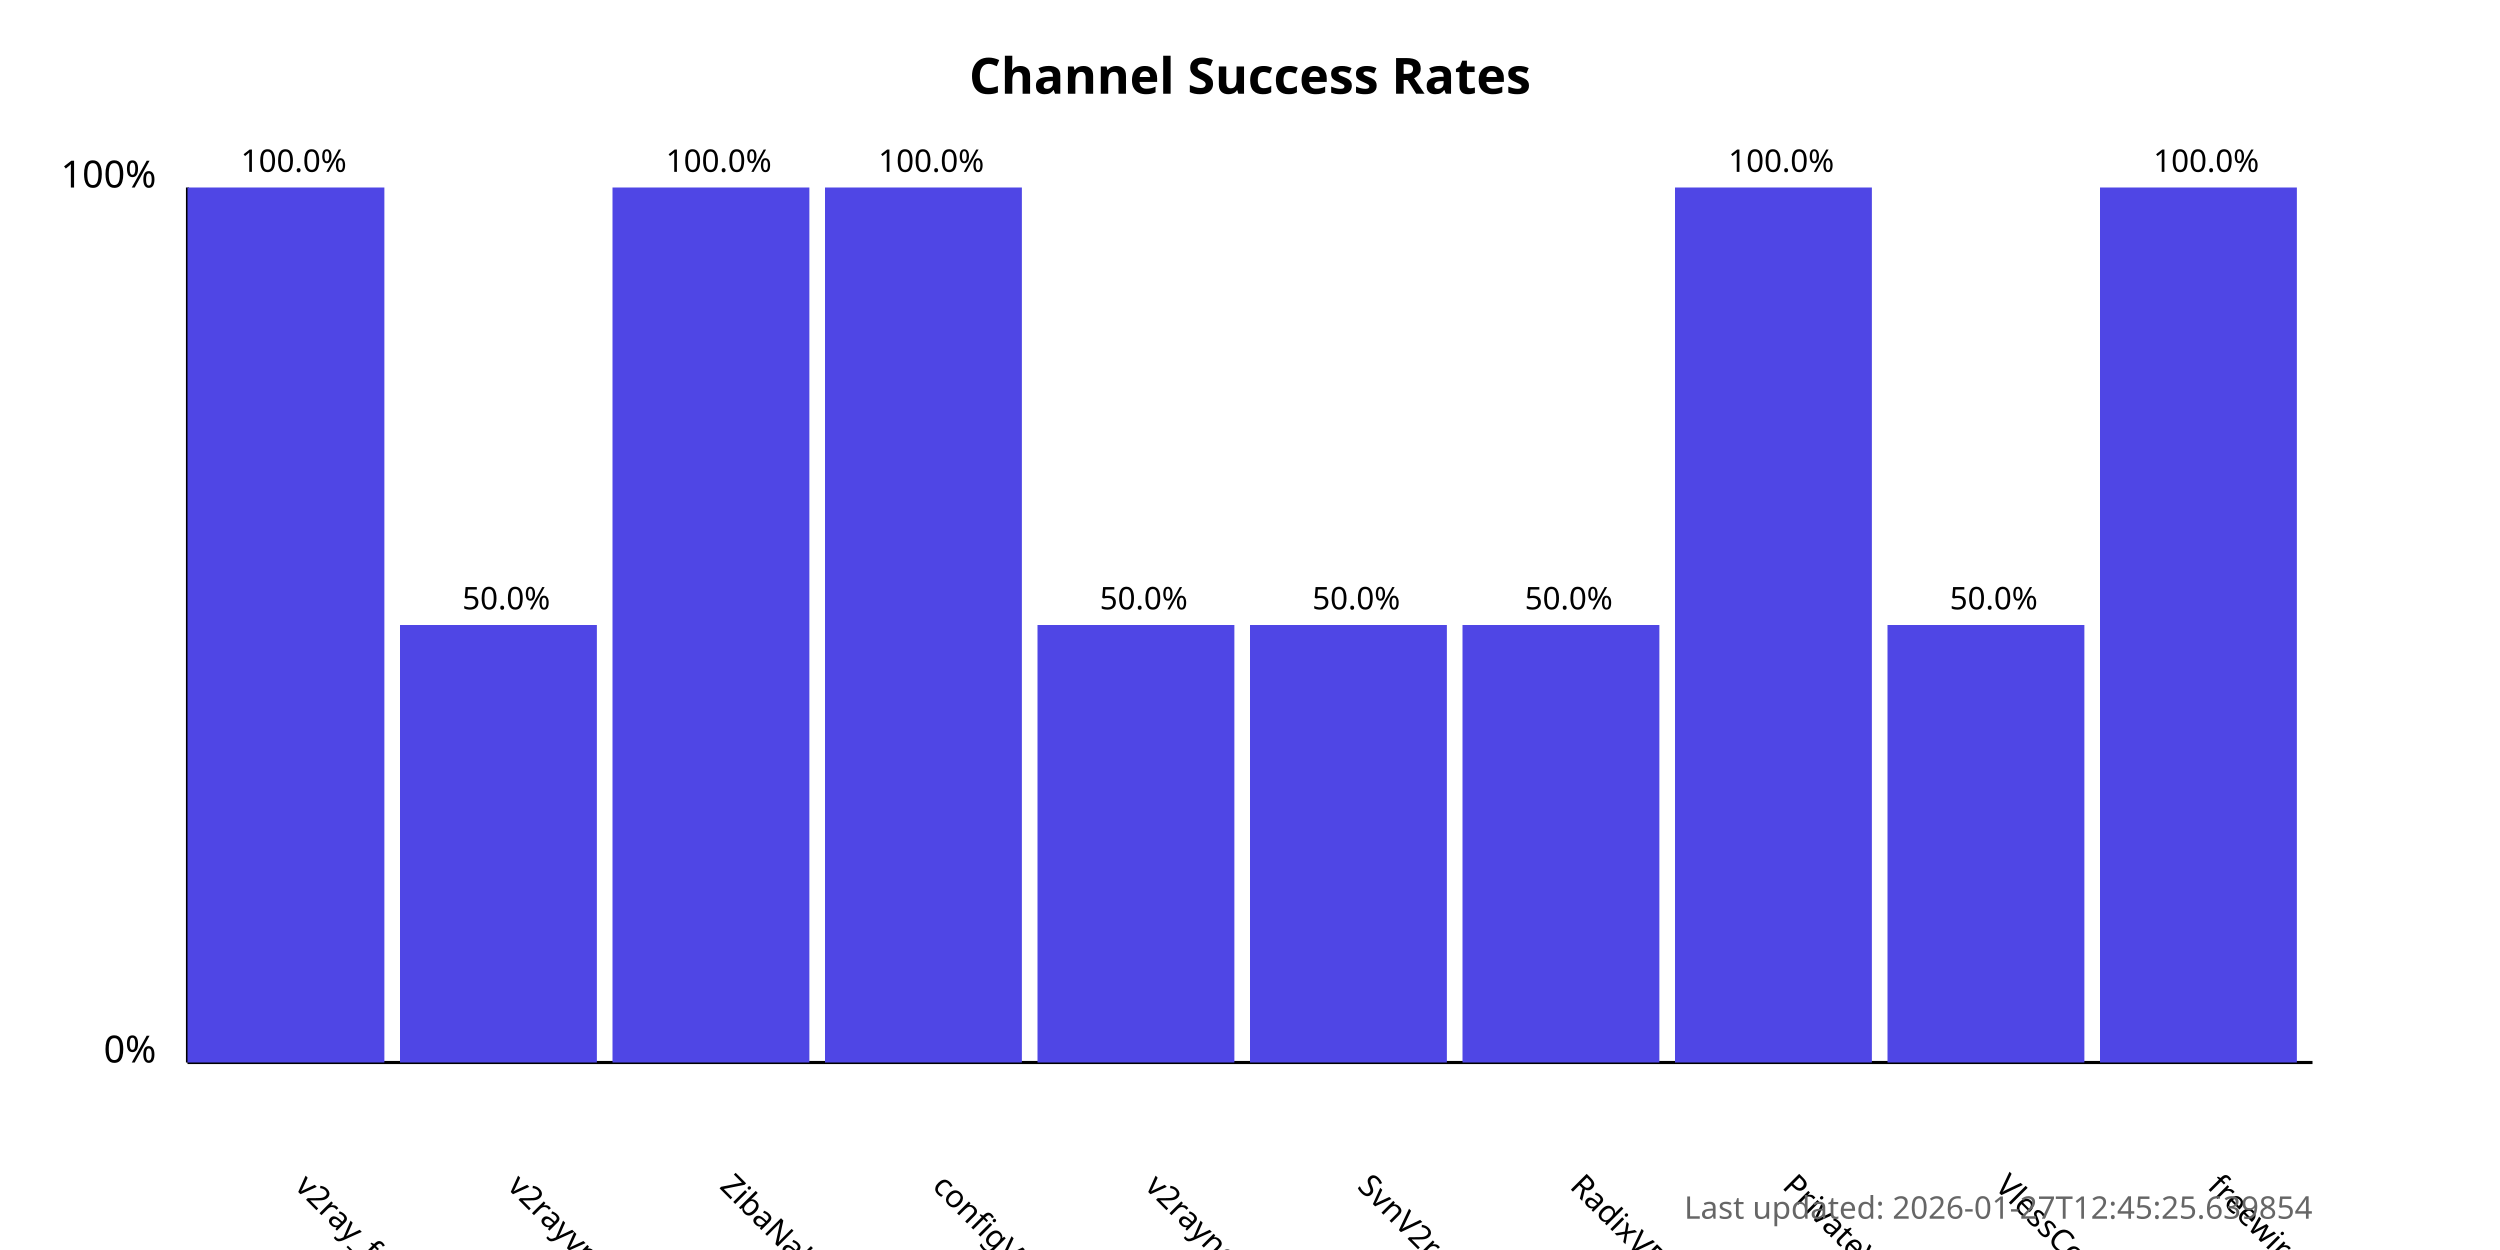
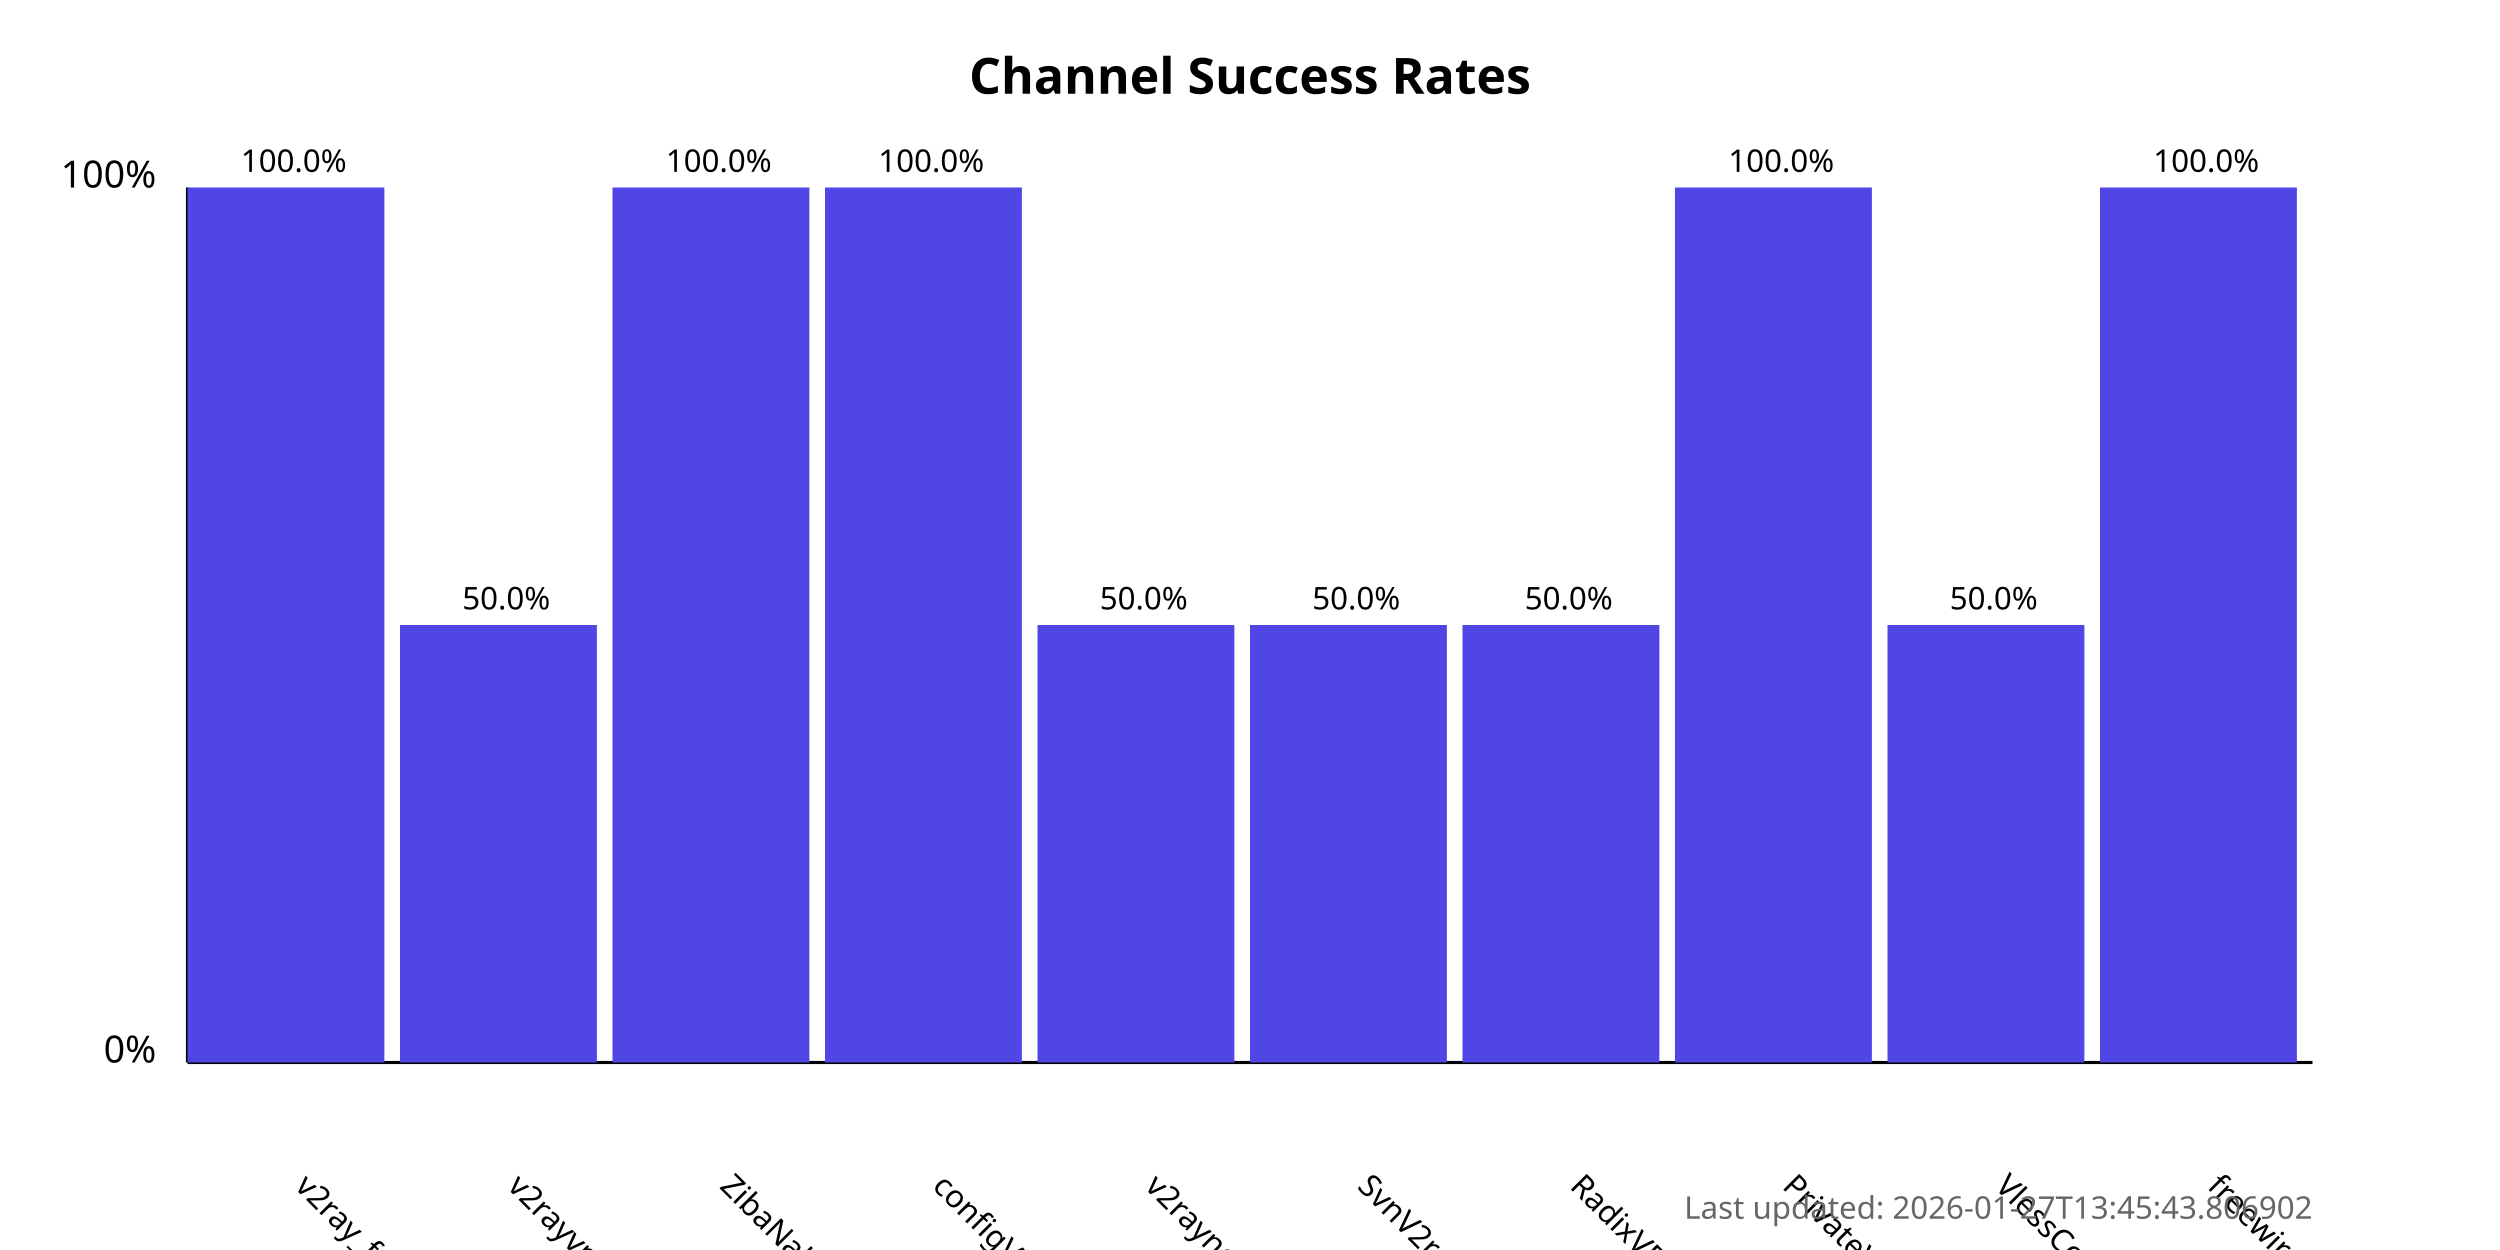
<svg xmlns="http://www.w3.org/2000/svg" width="800" height="400">
  <style>
            .chart-title { font: bold 16px sans-serif; }
            .axis-label { font: 12px sans-serif; }
            .tick-label { font: 10px sans-serif; }
            .bar { fill: #4f46e5; }
            .bar:hover { fill: #6366f1; }
            .timestamp { font: 10px sans-serif; fill: #666; }
        </style>
  <text x="400.0" y="30" text-anchor="middle" class="chart-title">
            Channel Success Rates
        </text>
  <line x1="60" y1="340" x2="60" y2="60" stroke="black" stroke-width="1" />
  <line x1="60" y1="340" x2="740" y2="340" stroke="black" stroke-width="1" />
  <text x="50" y="340" text-anchor="end" class="axis-label">0%</text>
  <text x="50" y="60" text-anchor="end" class="axis-label">100%</text>
  <g>
    <rect x="60" y="60.0" width="63.0" height="280.0" class="bar" />
    <text x="94.0" y="380" transform="rotate(45, 94.0, 380)" text-anchor="start" class="tick-label">
                v2ray_free_conf
            </text>
    <text x="94.0" y="55.0" text-anchor="middle" class="tick-label">
                100.0%
            </text>
  </g>
  <g>
    <rect x="128.0" y="200.0" width="63.0" height="140.0" class="bar" />
    <text x="162.0" y="380" transform="rotate(45, 162.0, 380)" text-anchor="start" class="tick-label">
                v2rayvpno
            </text>
    <text x="162.0" y="195.0" text-anchor="middle" class="tick-label">
                50.0%
            </text>
  </g>
  <g>
    <rect x="196.0" y="60.0" width="63.0" height="280.0" class="bar" />
    <text x="230.0" y="380" transform="rotate(45, 230.0, 380)" text-anchor="start" class="tick-label">
                ZibaNabz
            </text>
    <text x="230.0" y="55.0" text-anchor="middle" class="tick-label">
                100.0%
            </text>
  </g>
  <g>
    <rect x="264.0" y="60.0" width="63.0" height="280.0" class="bar" />
    <text x="298.0" y="380" transform="rotate(45, 298.0, 380)" text-anchor="start" class="tick-label">
                configV2rayForFree
            </text>
    <text x="298.0" y="55.0" text-anchor="middle" class="tick-label">
                100.0%
            </text>
  </g>
  <g>
    <rect x="332.0" y="200.0" width="63.0" height="140.0" class="bar" />
    <text x="366.0" y="380" transform="rotate(45, 366.0, 380)" text-anchor="start" class="tick-label">
                v2rayngvpn
            </text>
    <text x="366.0" y="195.0" text-anchor="middle" class="tick-label">
                50.0%
            </text>
  </g>
  <g>
    <rect x="400.0" y="200.0" width="63.0" height="140.0" class="bar" />
    <text x="434.0" y="380" transform="rotate(45, 434.0, 380)" text-anchor="start" class="tick-label">
                SvnV2ray
            </text>
    <text x="434.0" y="195.0" text-anchor="middle" class="tick-label">
                50.0%
            </text>
  </g>
  <g>
    <rect x="468.0" y="200.0" width="63.0" height="140.0" class="bar" />
    <text x="502.0" y="380" transform="rotate(45, 502.0, 380)" text-anchor="start" class="tick-label">
                RadixVPN
            </text>
    <text x="502.0" y="195.0" text-anchor="middle" class="tick-label">
                50.0%
            </text>
  </g>
  <g>
    <rect x="536.0" y="60.0" width="63.0" height="280.0" class="bar" />
    <text x="570.0" y="380" transform="rotate(45, 570.0, 380)" text-anchor="start" class="tick-label">
                PrivateVPNs
            </text>
    <text x="570.0" y="55.0" text-anchor="middle" class="tick-label">
                100.0%
            </text>
  </g>
  <g>
    <rect x="604.0" y="200.0" width="63.0" height="140.0" class="bar" />
    <text x="638.0" y="380" transform="rotate(45, 638.0, 380)" text-anchor="start" class="tick-label">
                VlessConfig
            </text>
    <text x="638.0" y="195.0" text-anchor="middle" class="tick-label">
                50.0%
            </text>
  </g>
  <g>
    <rect x="672.0" y="60.0" width="63.0" height="280.0" class="bar" />
    <text x="706.0" y="380" transform="rotate(45, 706.0, 380)" text-anchor="start" class="tick-label">
                freewireguard
            </text>
    <text x="706.0" y="55.0" text-anchor="middle" class="tick-label">
                100.0%
            </text>
  </g>
  <text x="740" y="390" text-anchor="end" class="timestamp">
-             Last updated: 2026-01-27T12:45:25.639854
+             Last updated: 2026-01-27T13:45:43.806902
        </text>
</svg>
